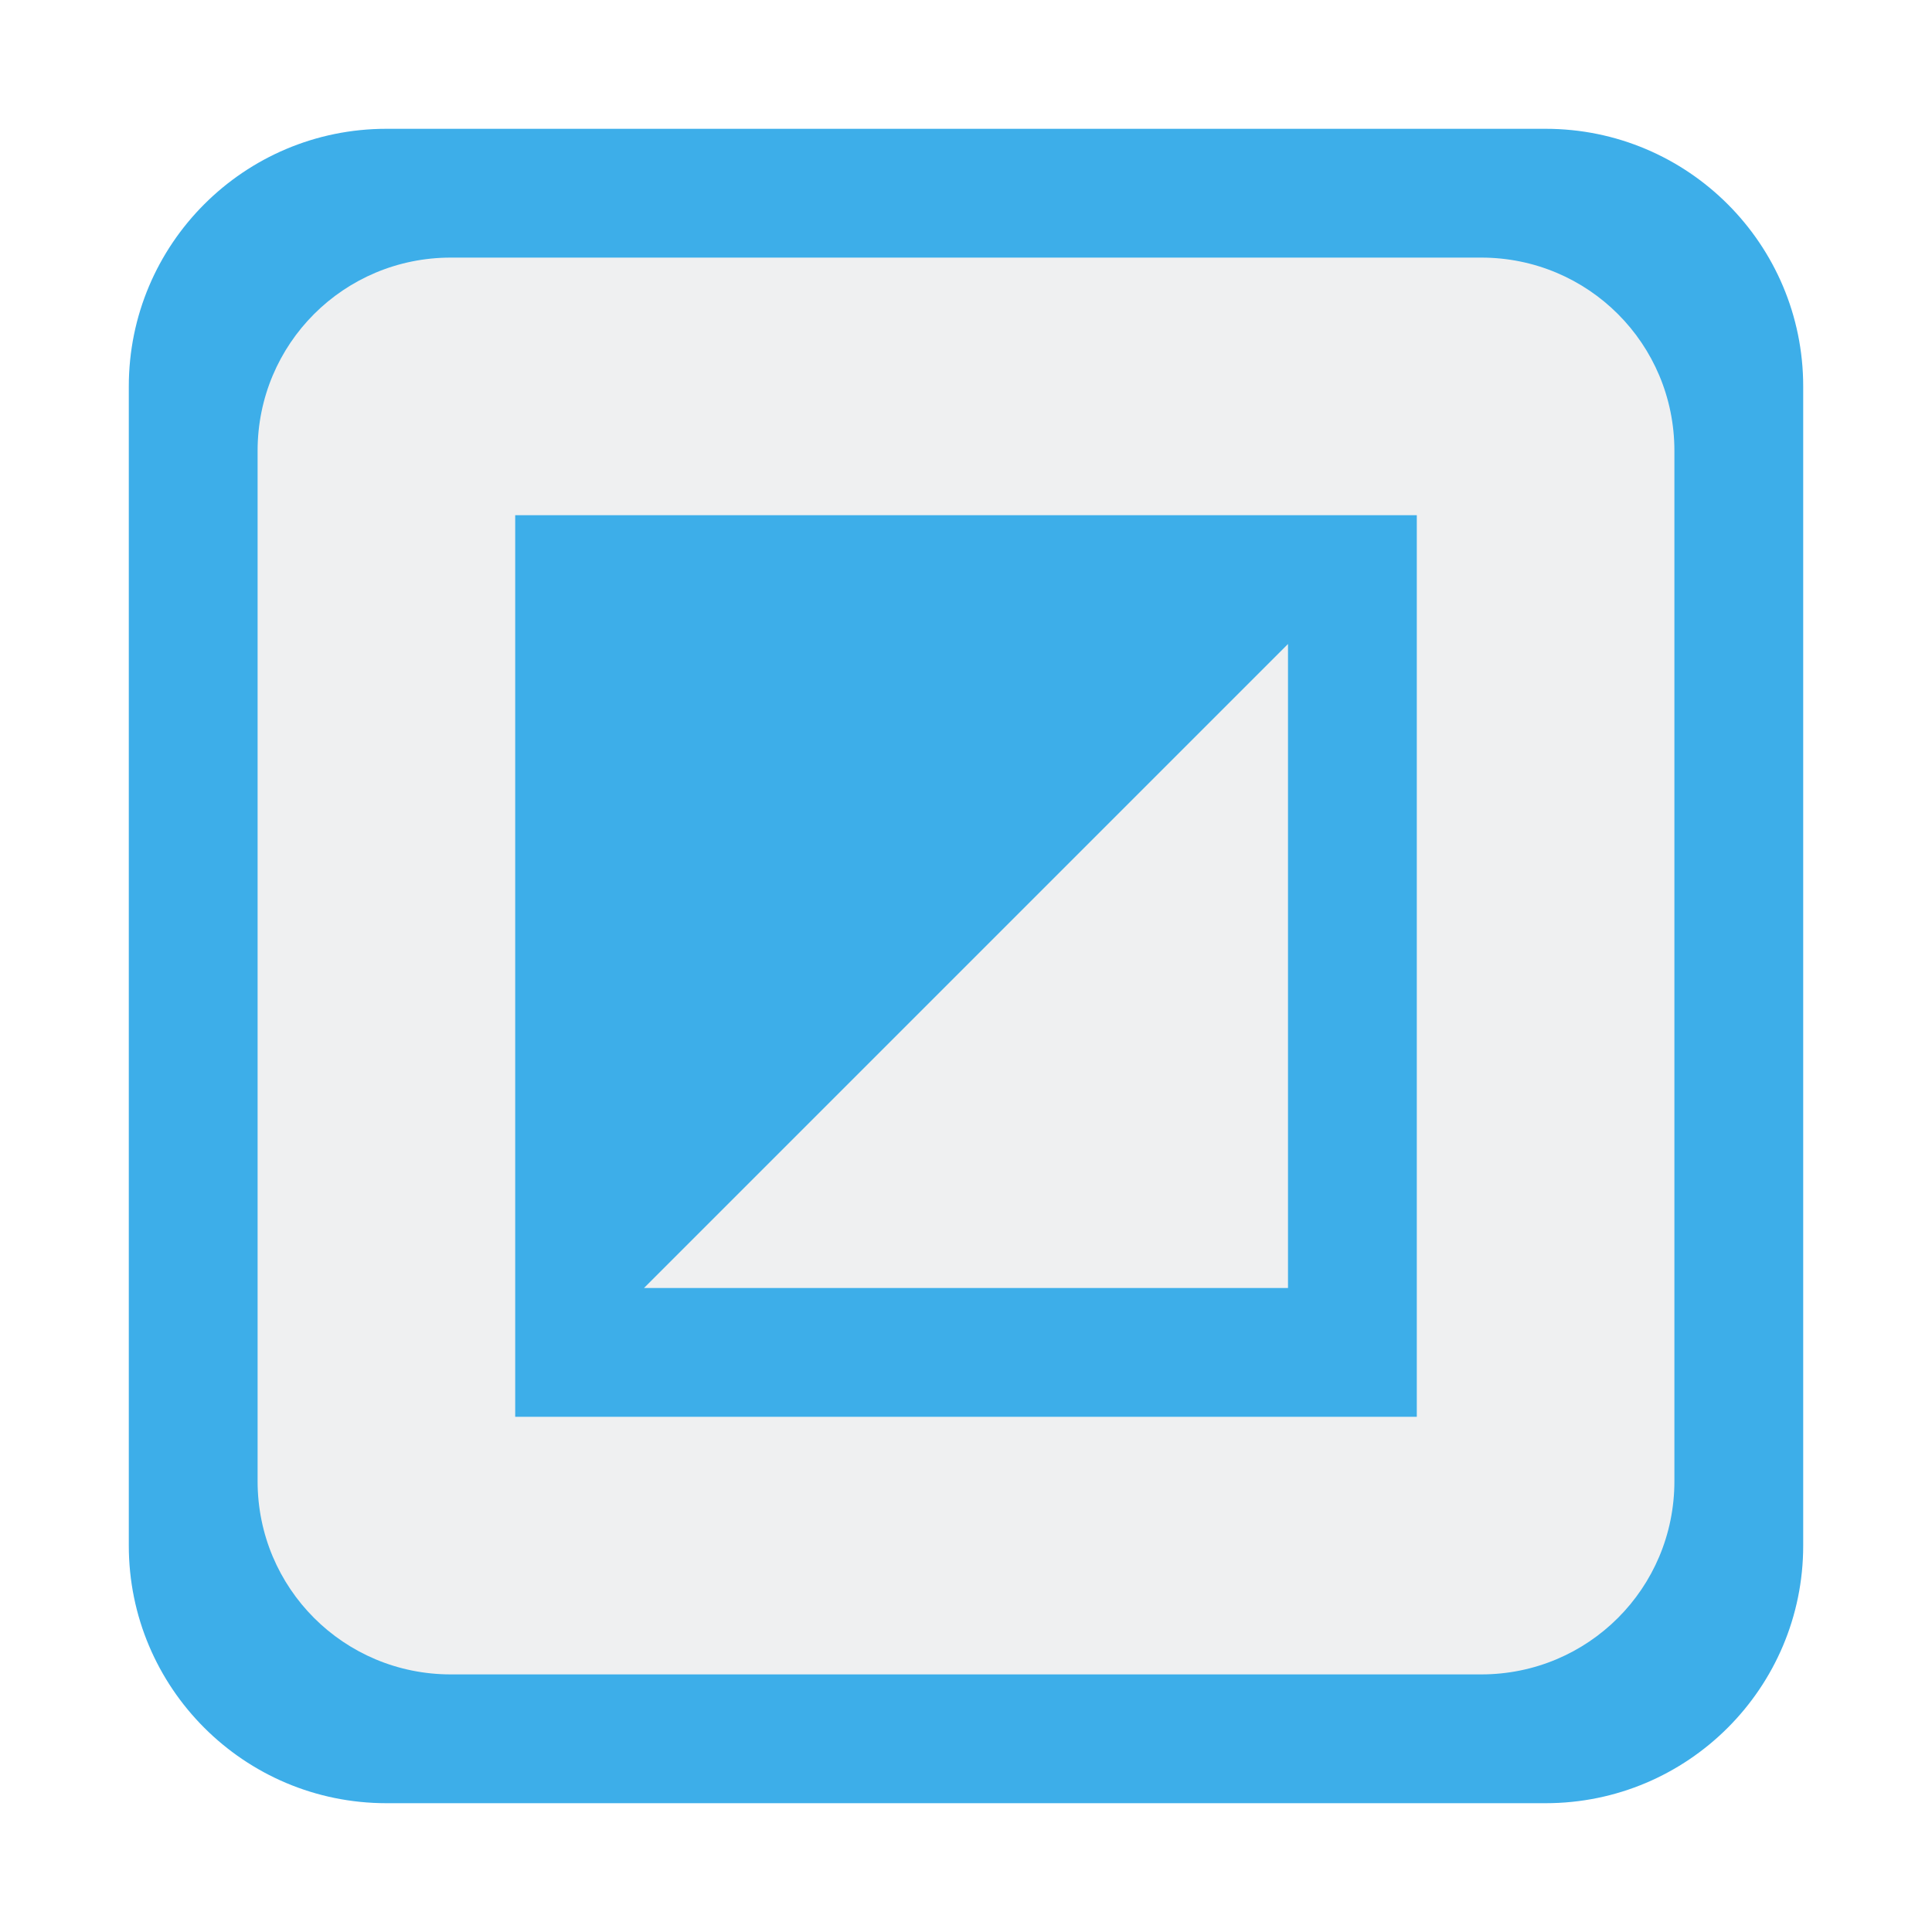
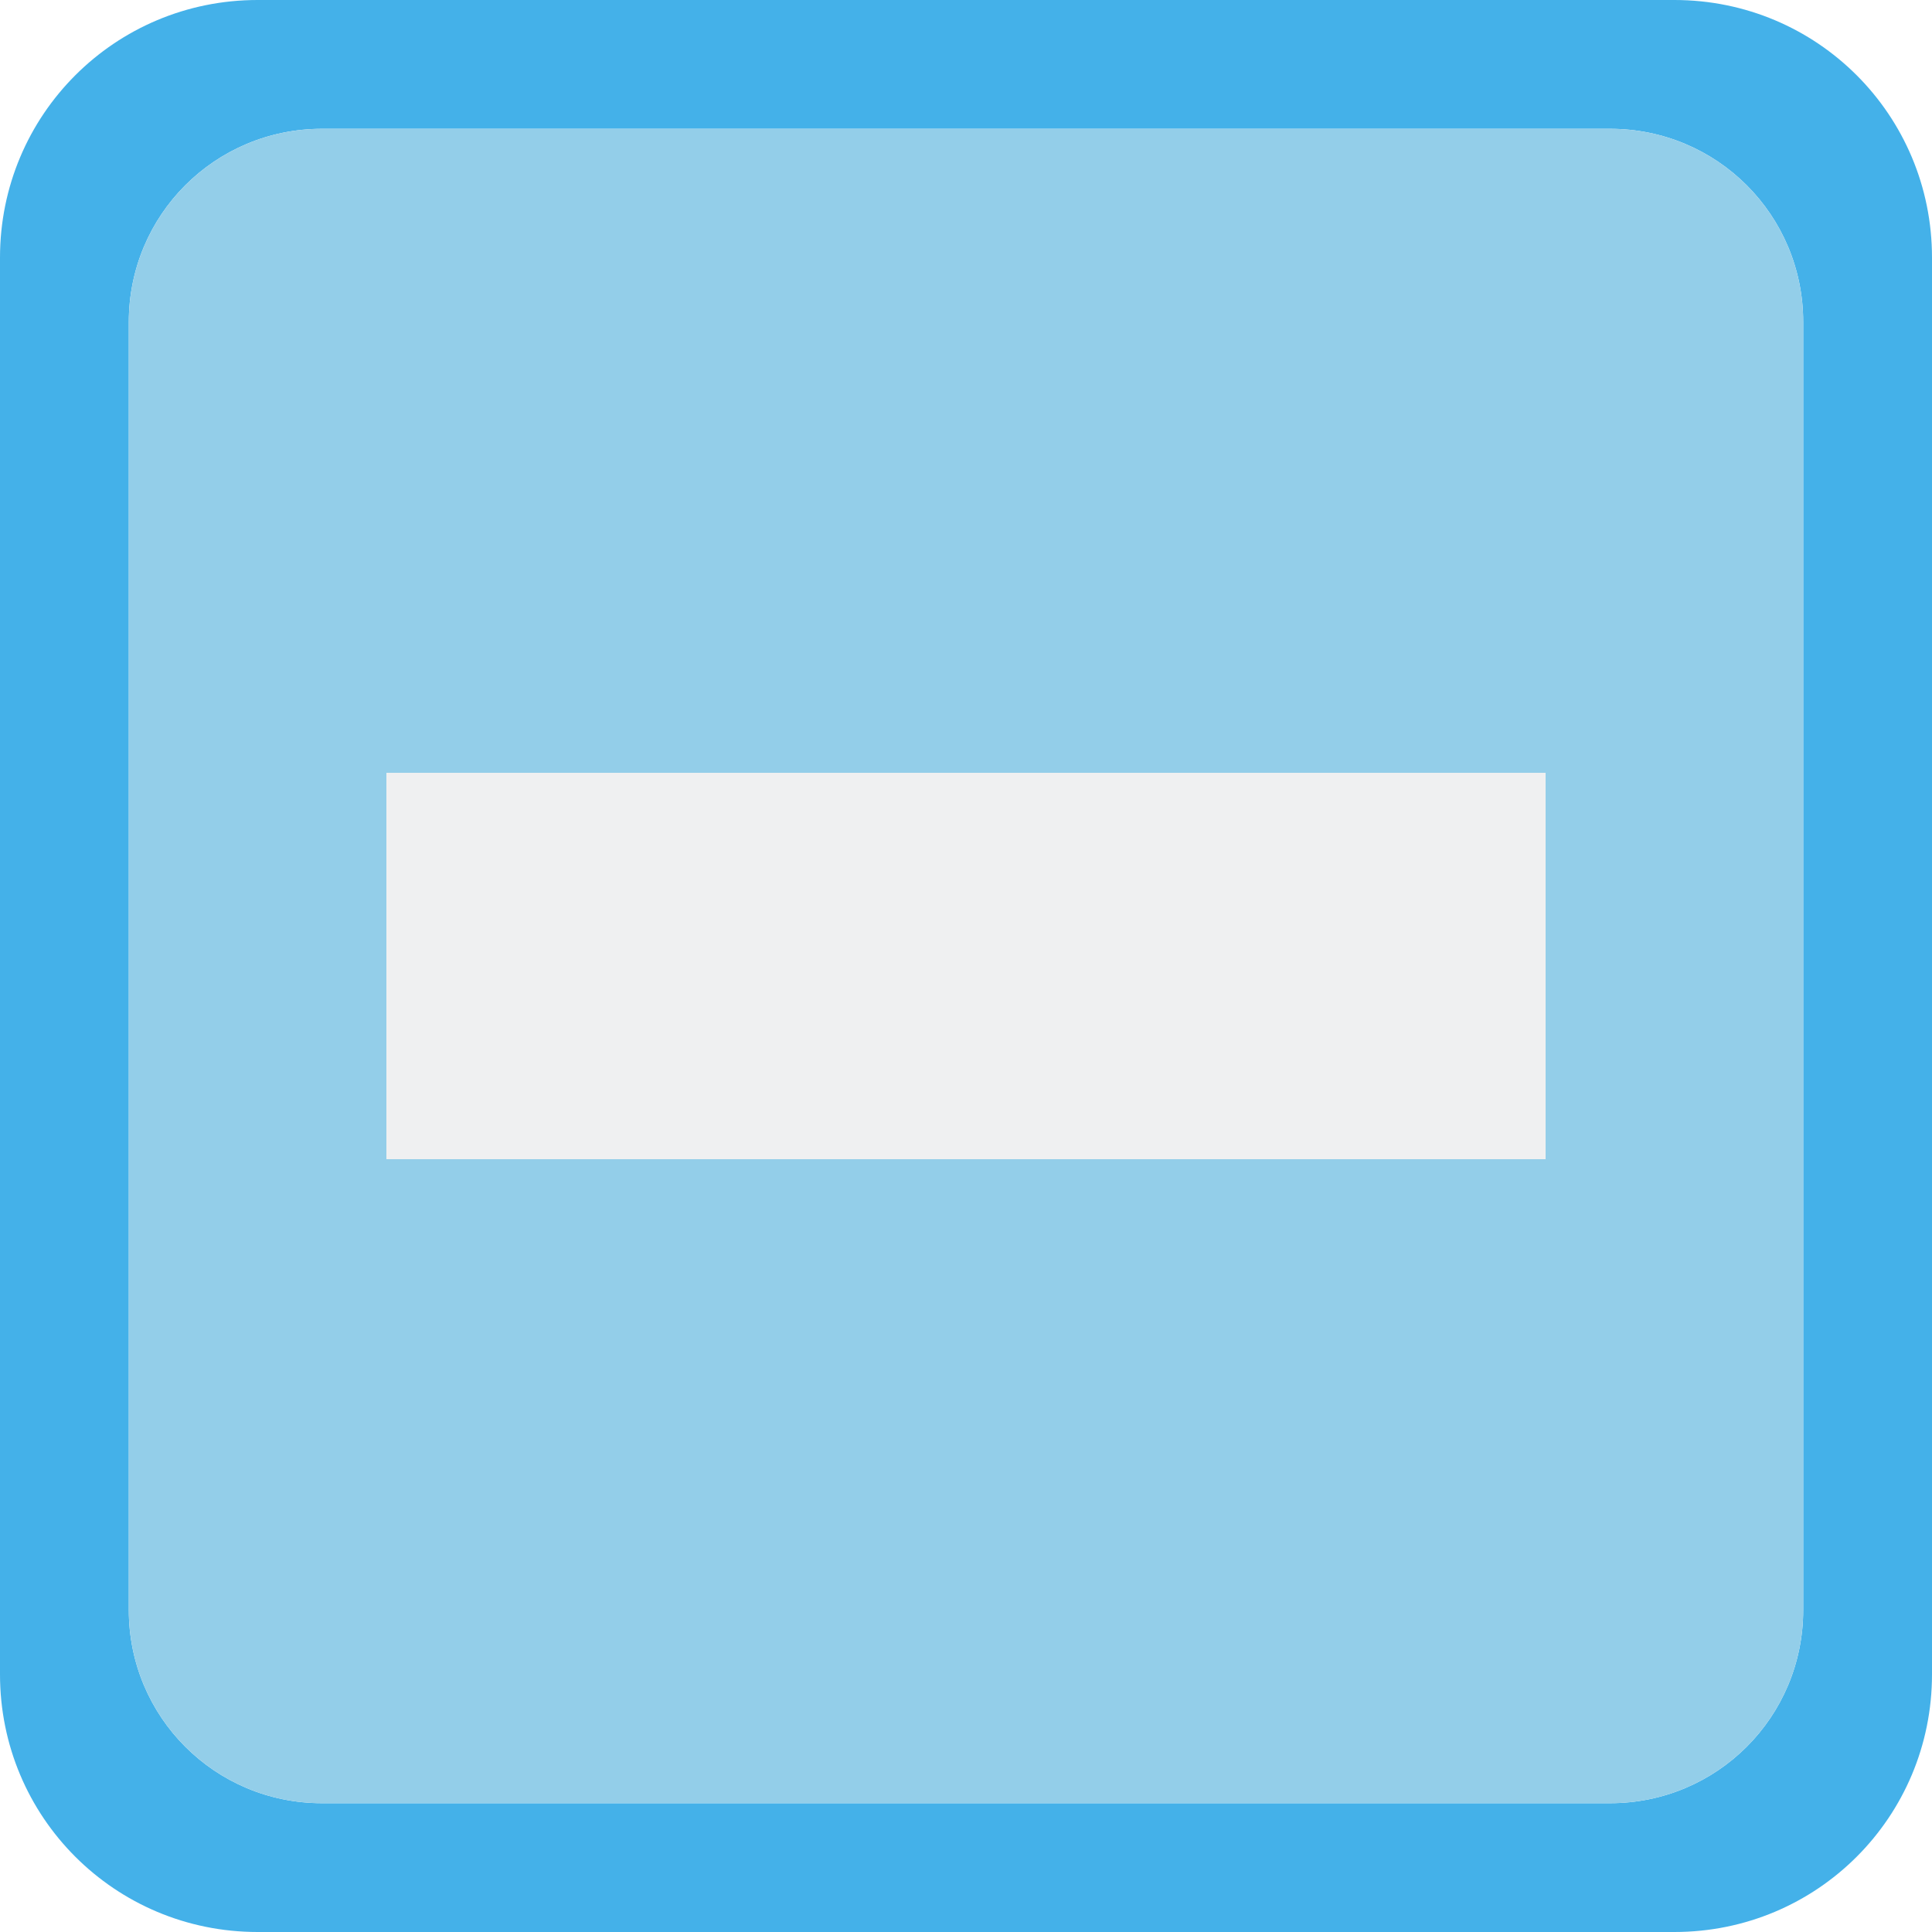
<svg xmlns="http://www.w3.org/2000/svg" height="15" viewBox="0 0 15 15" width="15">
-   <rect fill="#3daee9" height="13" rx="2" width="13" x="1" y="1" />
-   <path d="m3.5 2h8c.831 0 1.5.669 1.5 1.5v8c0 .831-.669 1.5-1.5 1.5h-8c-.831 0-1.5-.669-1.5-1.5v-8c0-.831.669-1.5 1.5-1.5z" fill="#eff0f1" />
-   <path d="m4 4v7h7v-7zm6 1v5h-5z" fill="#3daee9" stroke-width=".7" />
+   <path d="m2 0c-1.108 0-2 .892-2 2v11c0 1.108.892 2 2 2h11c1.108 0 2-.892 2-2v-11c0-1.108-.892-2-2-2zm.5 1h10c.831 0 1.5.669 1.5 1.5v10c0 .831-.669 1.5-1.5 1.5h-10c-.831 0-1.5-.669-1.5-1.5v-10c0-.831.669-1.5 1.5-1.5z" fill="#44b1e9" />
+   <path d="m2.5 1h10c.831 0 1.5.669 1.5 1.5v10c0 .831-.669 1.5-1.5 1.5h-10c-.831 0-1.5-.669-1.5-1.5v-10c0-.831.669-1.5 1.5-1.5z" fill="#93cee9" />
+   <path d="m3 6h9v3h-9z" fill="#eff0f1" />
</svg>
